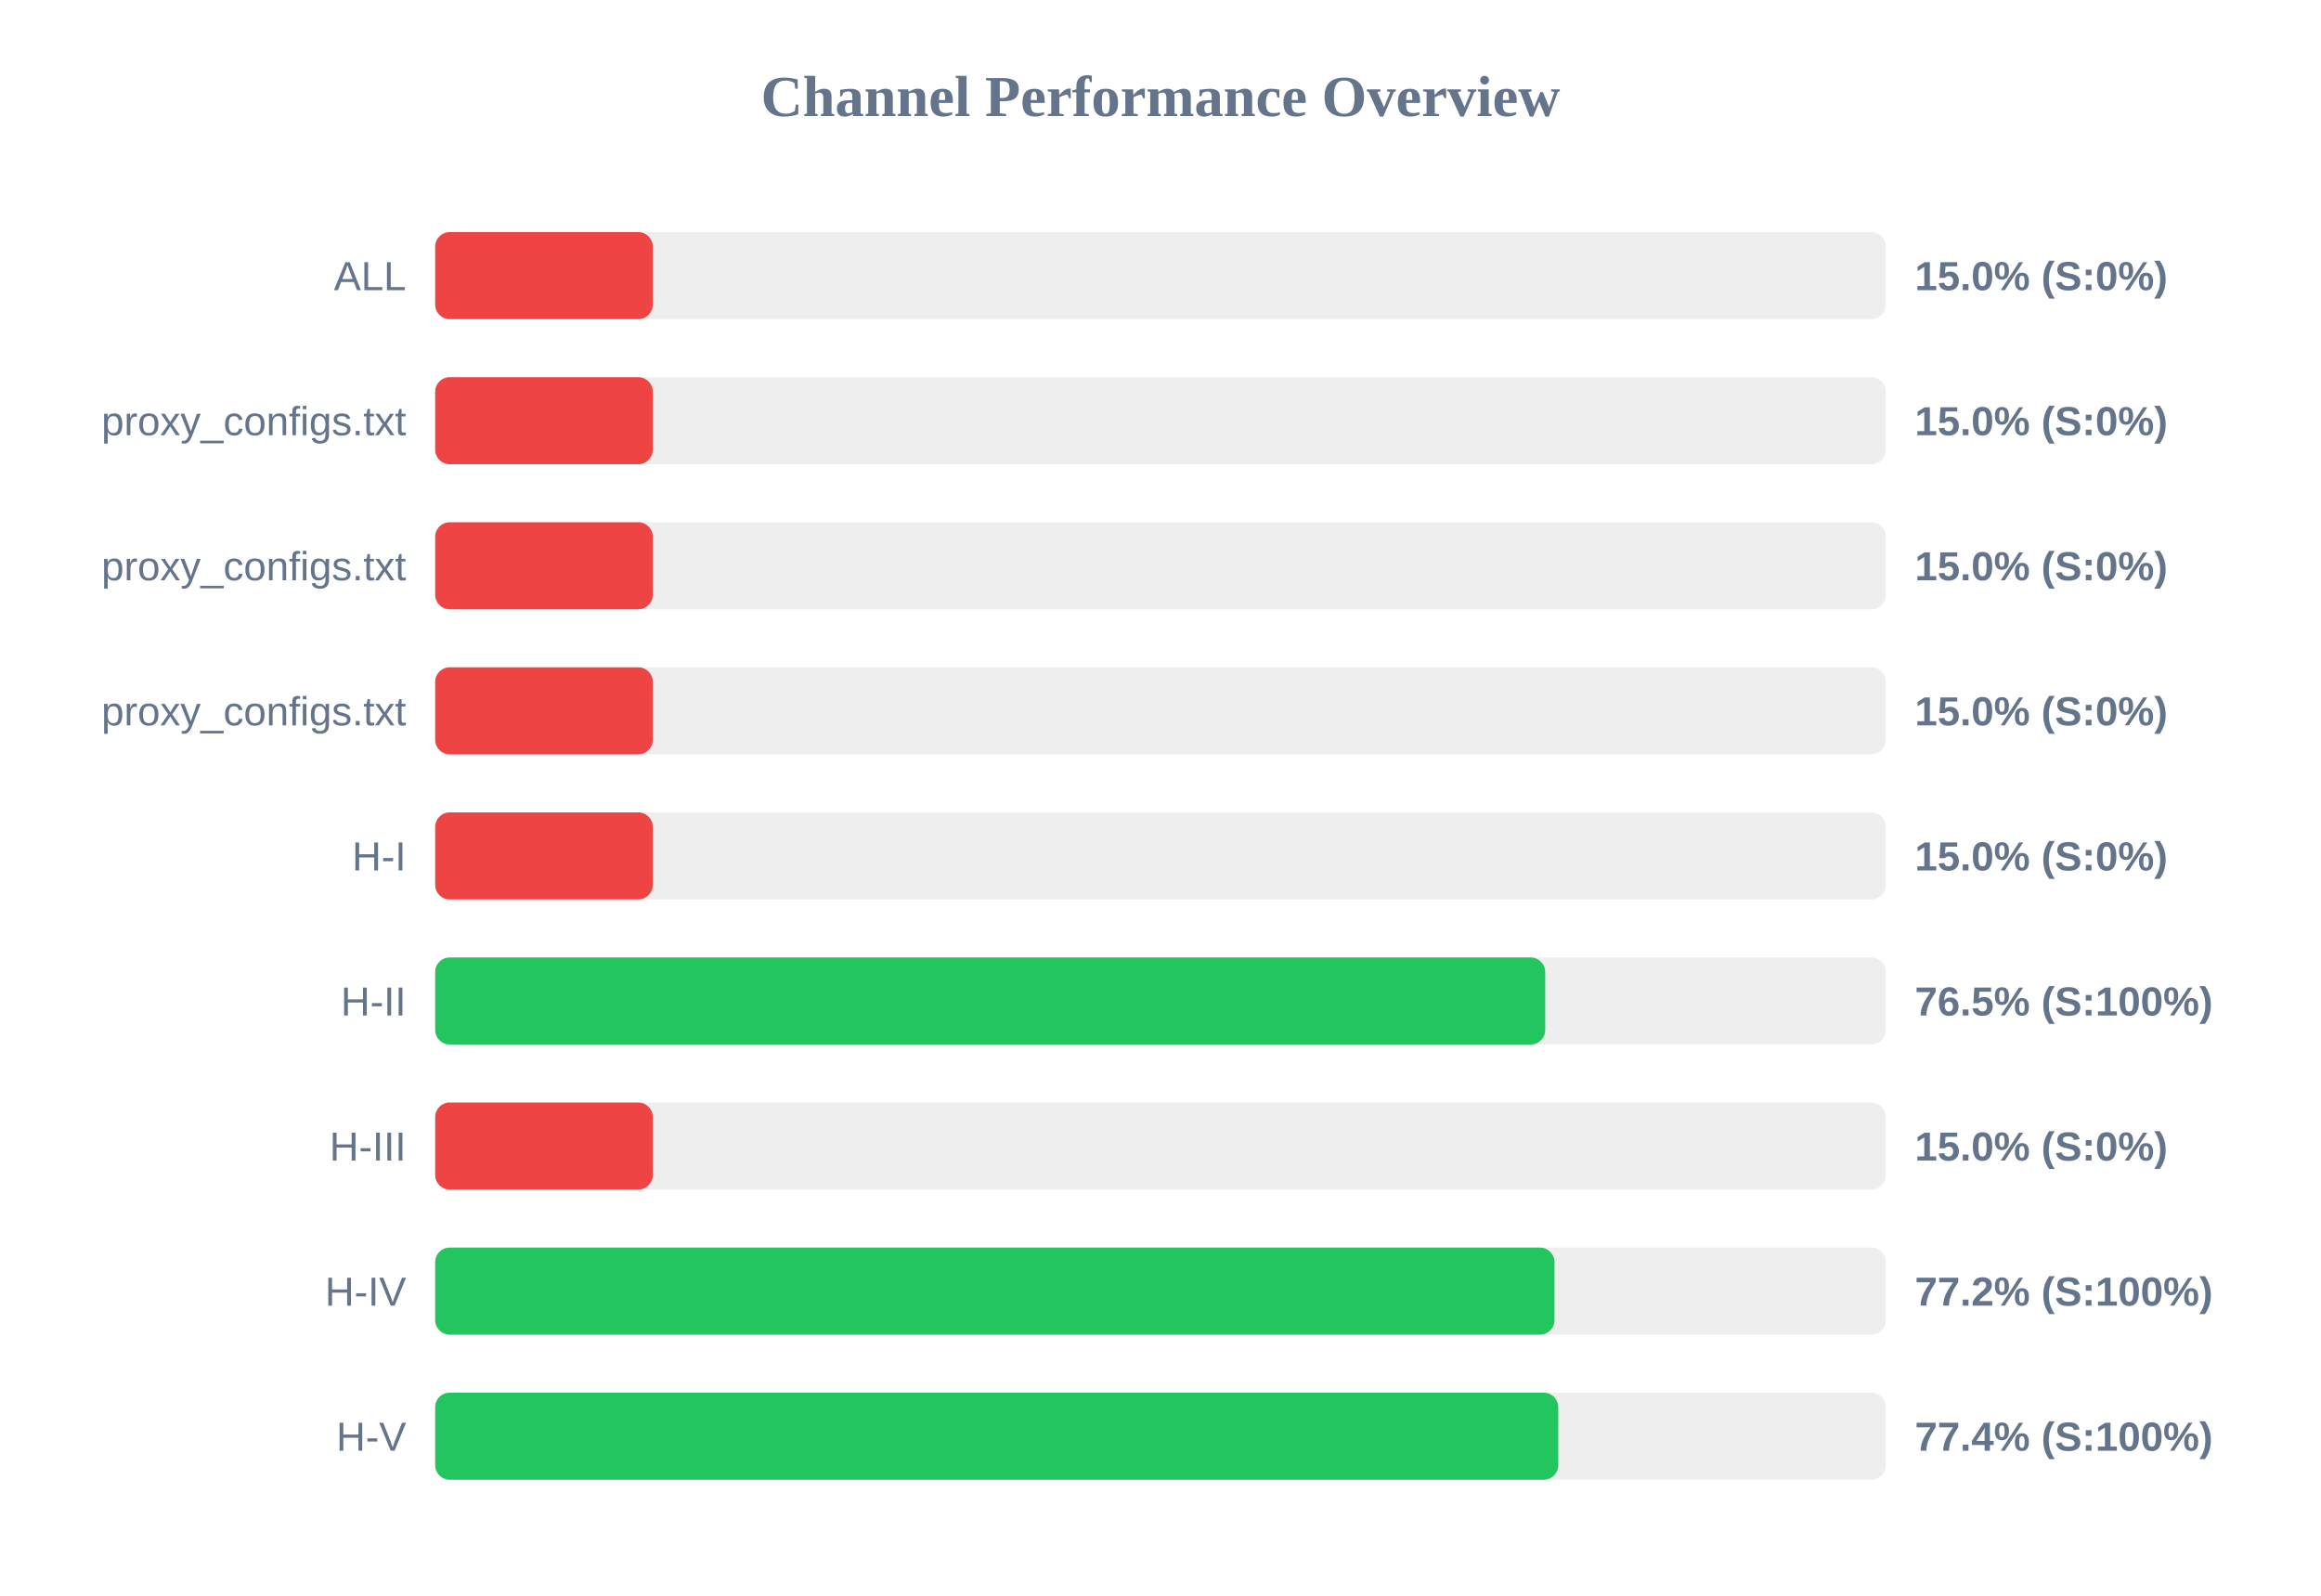
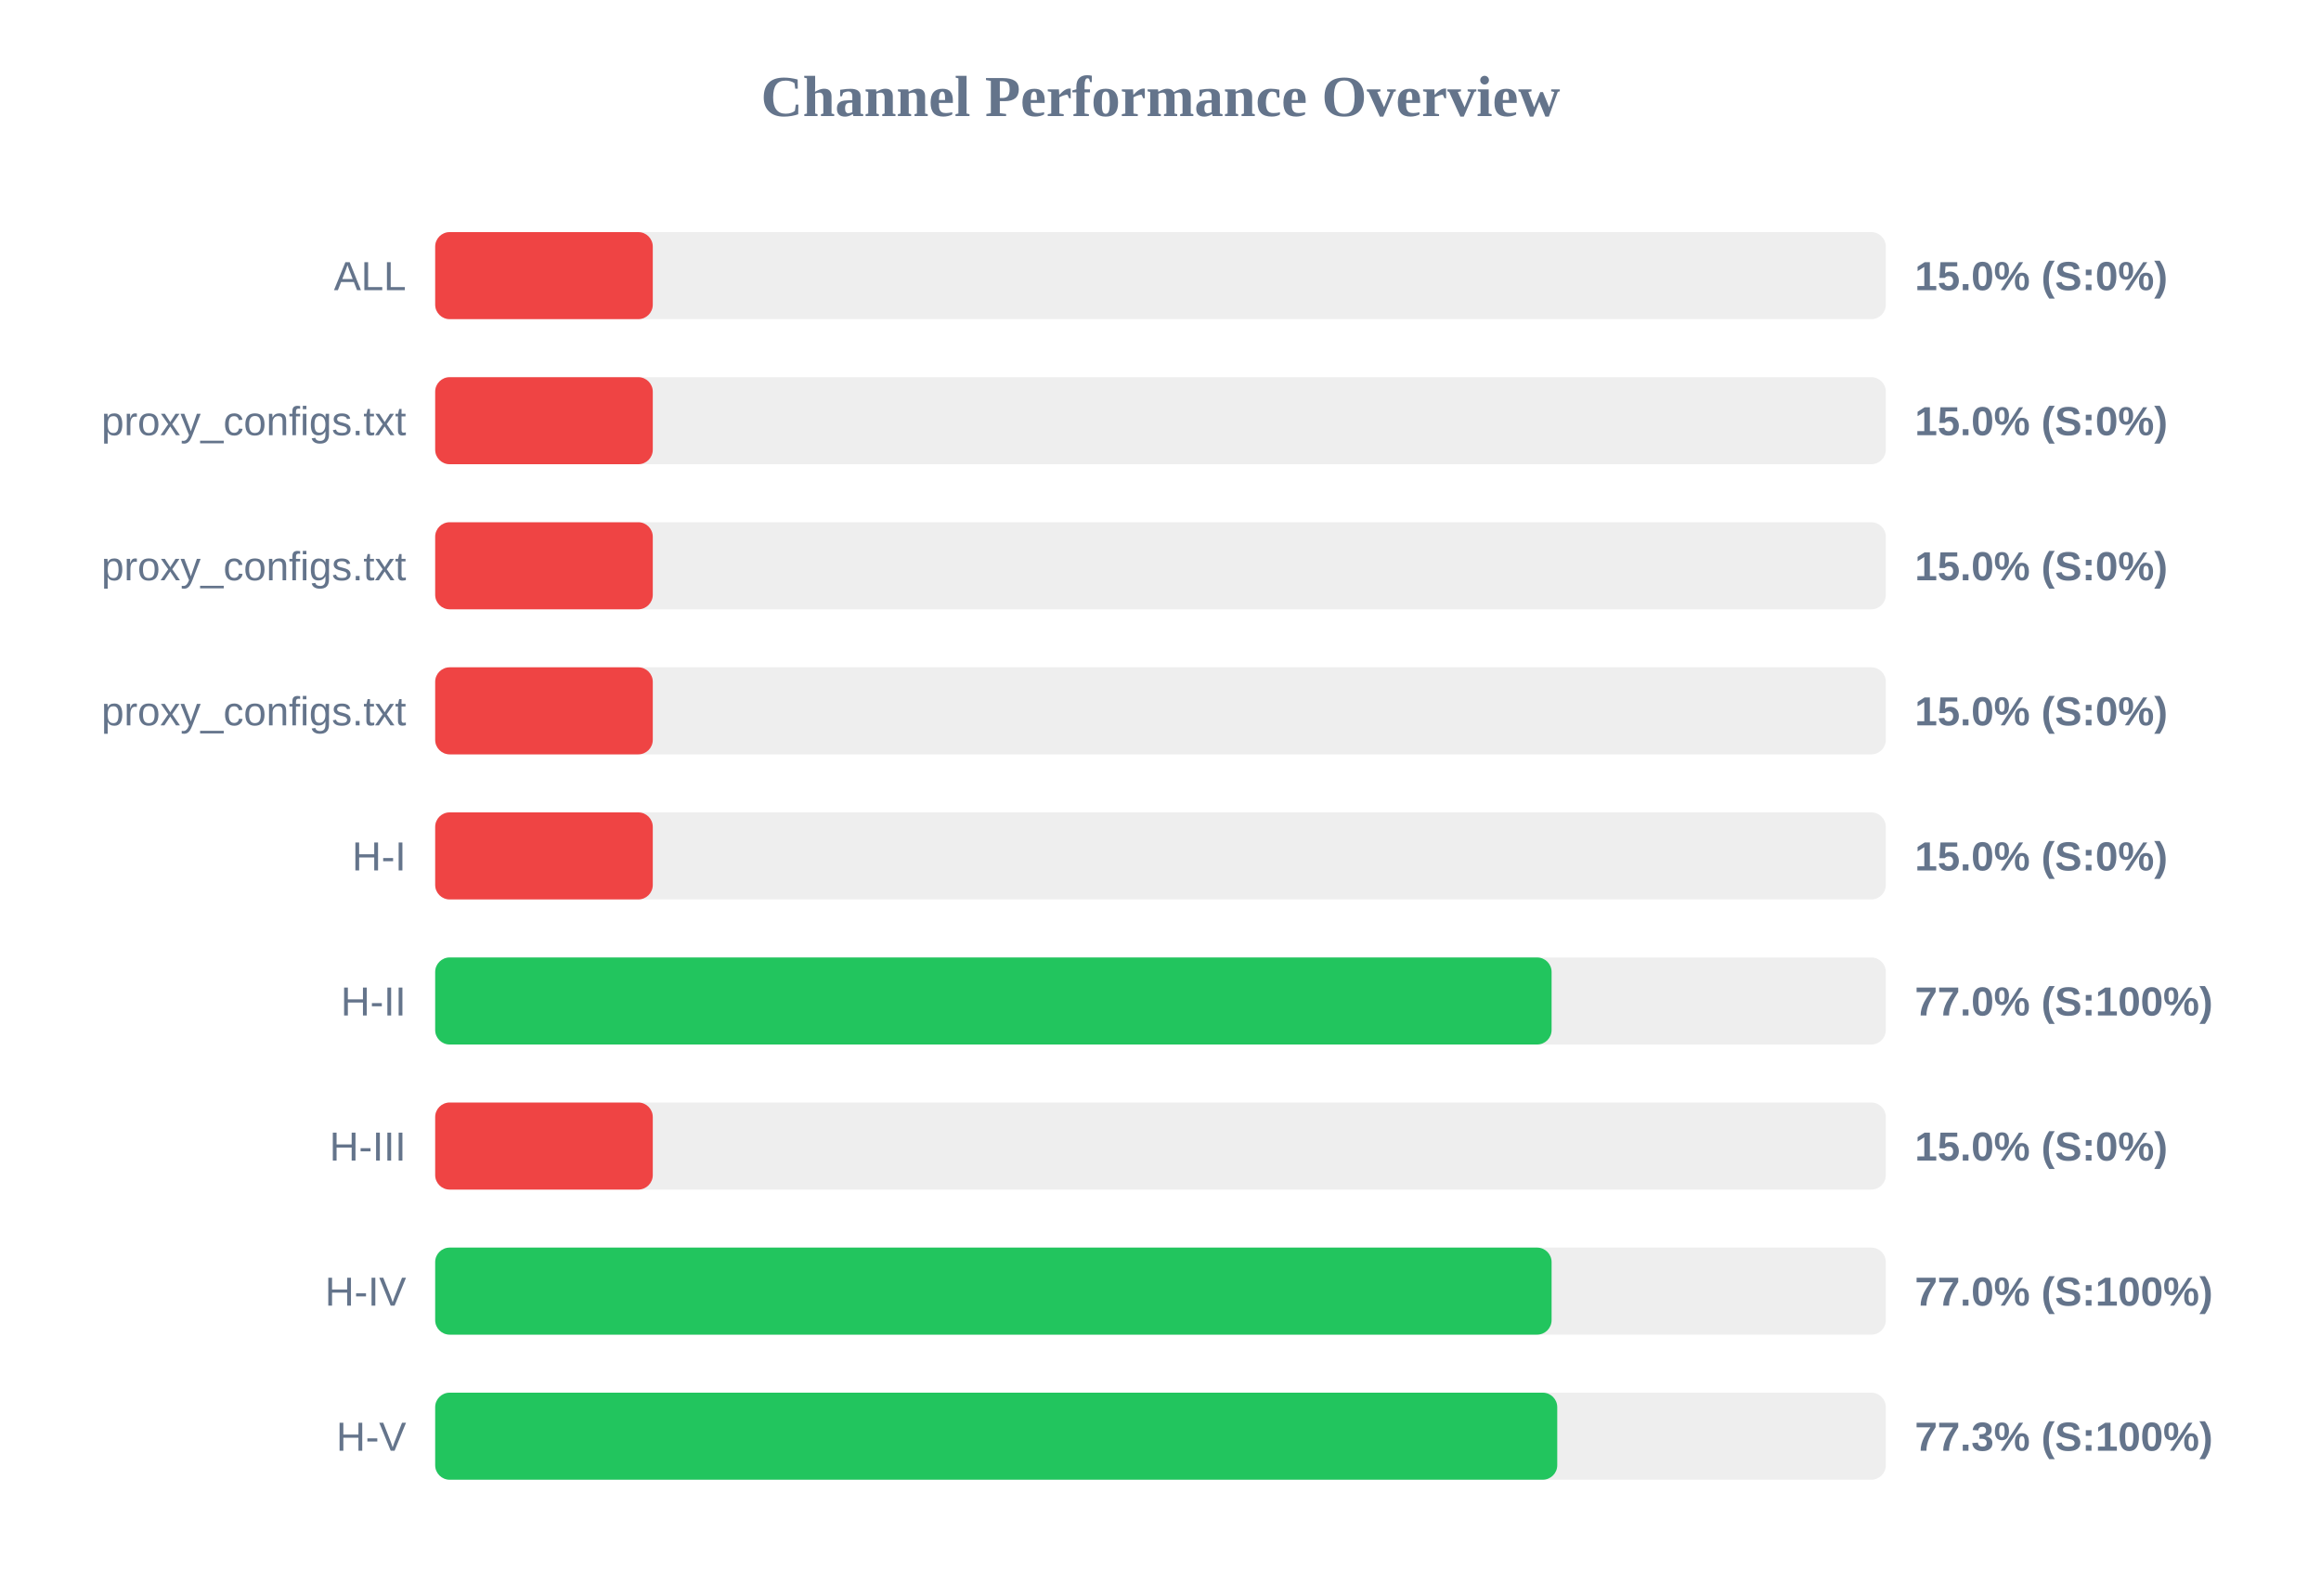
<svg xmlns="http://www.w3.org/2000/svg" width="800" height="550" version="1.1">
  <style>
        .row { font: 14px Arial; fill: #64748b; }
        .score { font: bold 14px Arial; fill: #64748b; }
    </style>
  <text x="400" y="40" text-anchor="middle" font-size="20px" font-weight="bold" fill="#64748b">Channel Performance Overview</text>
  <rect x="150" y="80" width="500" height="30" fill="#eee" rx="5" />
  <rect x="150" y="80" width="75.0" height="30" fill="#ef4444" rx="5" />
  <text x="140" y="100" text-anchor="end" class="row">ALL</text>
  <text x="660" y="100" text-anchor="start" class="score">15.0% (S:0%)</text>
  <rect x="150" y="130" width="500" height="30" fill="#eee" rx="5" />
  <rect x="150" y="130" width="75.0" height="30" fill="#ef4444" rx="5" />
  <text x="140" y="150" text-anchor="end" class="row">proxy_configs.txt</text>
  <text x="660" y="150" text-anchor="start" class="score">15.0% (S:0%)</text>
  <rect x="150" y="180" width="500" height="30" fill="#eee" rx="5" />
  <rect x="150" y="180" width="75.0" height="30" fill="#ef4444" rx="5" />
  <text x="140" y="200" text-anchor="end" class="row">proxy_configs.txt</text>
  <text x="660" y="200" text-anchor="start" class="score">15.0% (S:0%)</text>
  <rect x="150" y="230" width="500" height="30" fill="#eee" rx="5" />
  <rect x="150" y="230" width="75.0" height="30" fill="#ef4444" rx="5" />
  <text x="140" y="250" text-anchor="end" class="row">proxy_configs.txt</text>
  <text x="660" y="250" text-anchor="start" class="score">15.0% (S:0%)</text>
  <rect x="150" y="280" width="500" height="30" fill="#eee" rx="5" />
  <rect x="150" y="280" width="75.0" height="30" fill="#ef4444" rx="5" />
  <text x="140" y="300" text-anchor="end" class="row">H-I</text>
  <text x="660" y="300" text-anchor="start" class="score">15.0% (S:0%)</text>
  <rect x="150" y="330" width="500" height="30" fill="#eee" rx="5" />
-   <rect x="150" y="330" width="382.6" height="30" fill="#22c55e" rx="5" />
+   <rect x="150" y="330" width="384.8" height="30" fill="#22c55e" rx="5" />
  <text x="140" y="350" text-anchor="end" class="row">H-II</text>
-   <text x="660" y="350" text-anchor="start" class="score">76.5% (S:100%)</text>
+   <text x="660" y="350" text-anchor="start" class="score">77.0% (S:100%)</text>
  <rect x="150" y="380" width="500" height="30" fill="#eee" rx="5" />
  <rect x="150" y="380" width="75.0" height="30" fill="#ef4444" rx="5" />
  <text x="140" y="400" text-anchor="end" class="row">H-III</text>
  <text x="660" y="400" text-anchor="start" class="score">15.0% (S:0%)</text>
  <rect x="150" y="430" width="500" height="30" fill="#eee" rx="5" />
-   <rect x="150" y="430" width="385.8" height="30" fill="#22c55e" rx="5" />
+   <rect x="150" y="430" width="384.8" height="30" fill="#22c55e" rx="5" />
  <text x="140" y="450" text-anchor="end" class="row">H-IV</text>
-   <text x="660" y="450" text-anchor="start" class="score">77.2% (S:100%)</text>
+   <text x="660" y="450" text-anchor="start" class="score">77.0% (S:100%)</text>
  <rect x="150" y="480" width="500" height="30" fill="#eee" rx="5" />
-   <rect x="150" y="480" width="387.1" height="30" fill="#22c55e" rx="5" />
+   <rect x="150" y="480" width="386.75" height="30" fill="#22c55e" rx="5" />
  <text x="140" y="500" text-anchor="end" class="row">H-V</text>
-   <text x="660" y="500" text-anchor="start" class="score">77.4% (S:100%)</text>
+   <text x="660" y="500" text-anchor="start" class="score">77.3% (S:100%)</text>
</svg>
